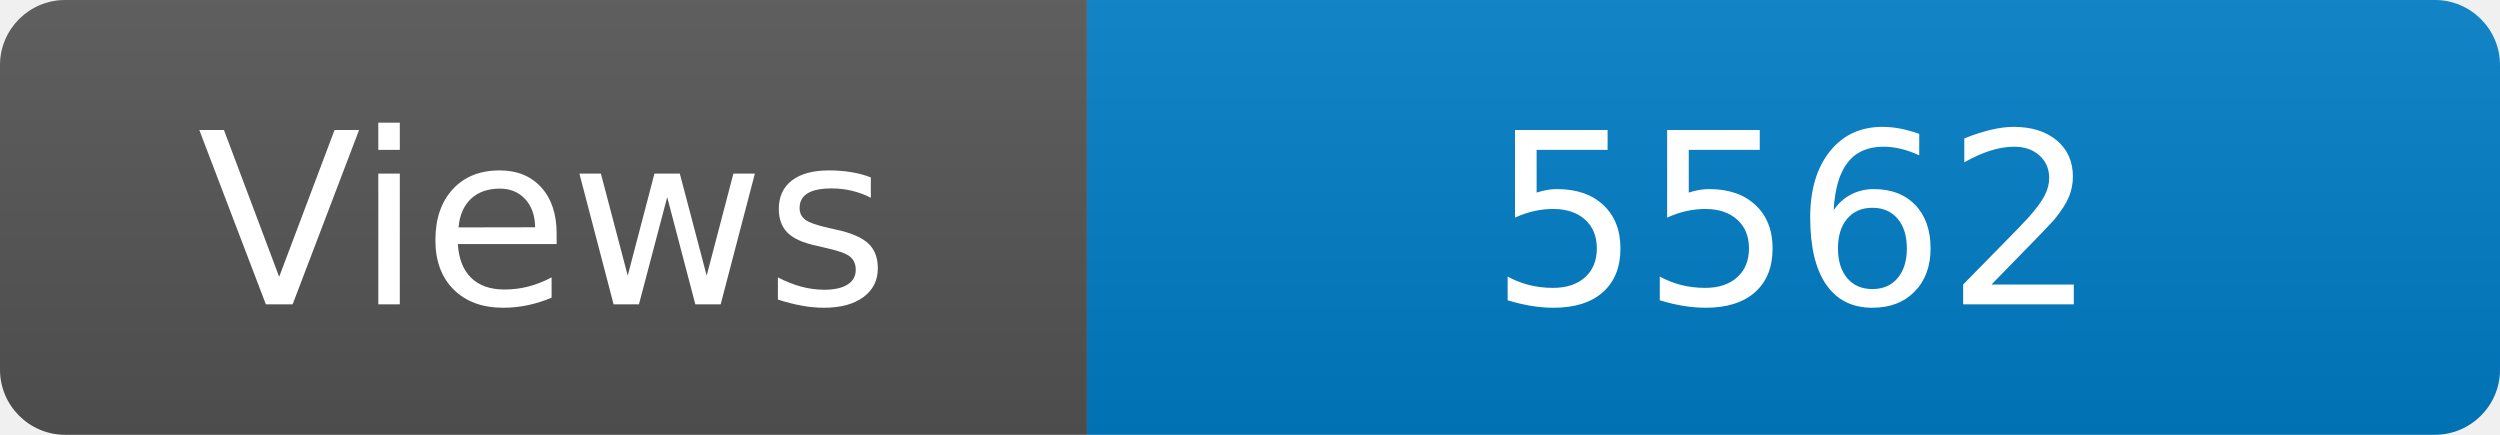
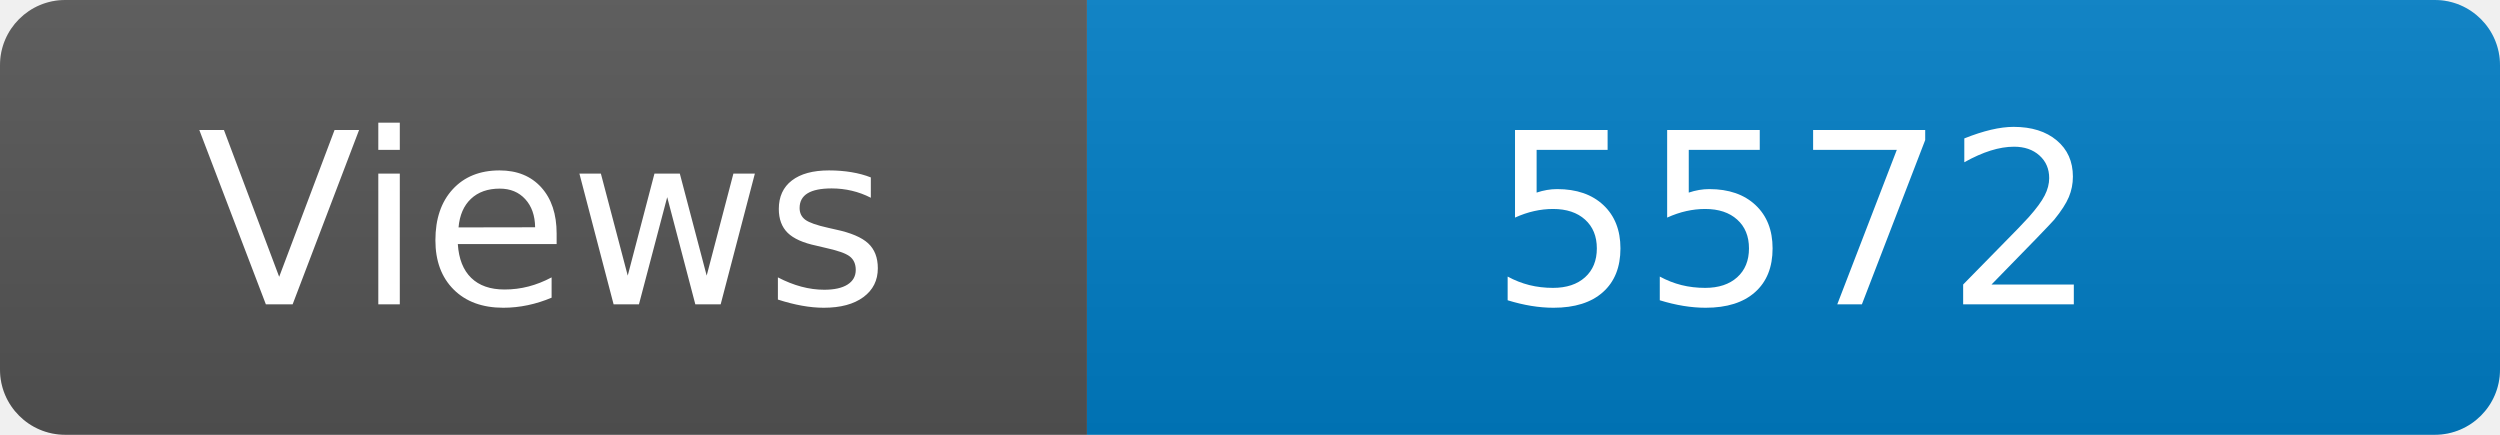
<svg xmlns="http://www.w3.org/2000/svg" width="115" height="20" role="img" aria-label="Maintained?: yes">
  <linearGradient id="s" x2="0" y2="100%">
    <stop offset="0" stop-color="#bbb" stop-opacity=".1" />
    <stop offset="1" stop-opacity=".1" />
  </linearGradient>
  <clipPath id="r">
    <rect width="115" height="20" rx="3" fill="#fff" />
  </clipPath>
  <g clip-path="url(#r)">
    <rect width="50" height="20" fill="#555" />
    <rect x="50" width="160" height="20" fill="#007ec6" />
    <rect width="115" height="20" fill="url(#s)" />
  </g>
  <g fill="#fff" text-anchor="middle" font-family="Verdana,Geneva,DejaVu Sans,sans-serif" font-size="110">
    <text x="250" y="140" transform="scale(.1)" fill="#fff">Views</text>
-     <text x="825" y="140" transform="scale(.1)" fill="#fff">5562</text>
+     <text x="825" y="140" transform="scale(.1)" fill="#fff">5572</text>
  </g>
</svg>
